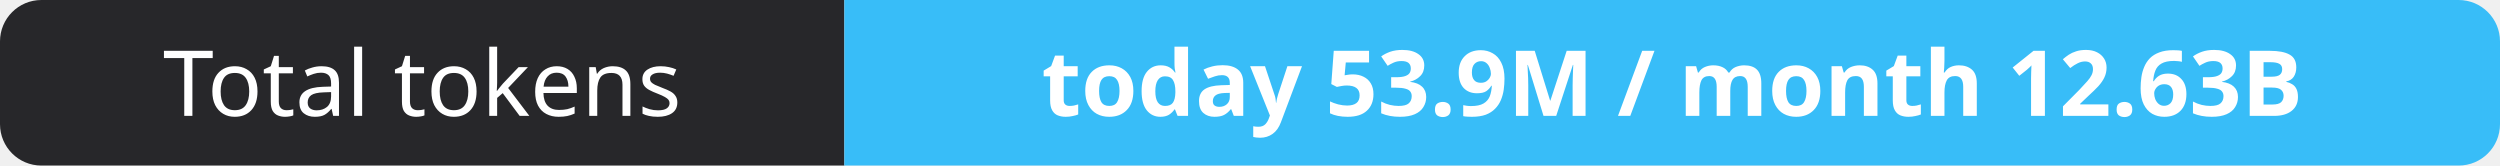
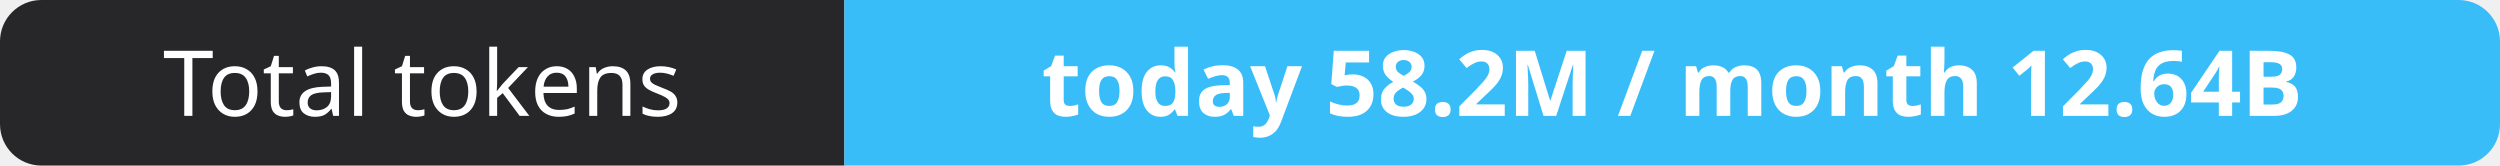
- <svg xmlns="http://www.w3.org/2000/svg" width="302" height="20" role="img" aria-label="Total tokens: today 53.9M / month 12.63B">
+ <svg xmlns="http://www.w3.org/2000/svg" width="302" height="20" role="img" aria-label="Total tokens: today 58.2M / month 12.64B">
  <clipPath id="r">
    <rect width="302" height="20" rx="5" fill="#fff" />
  </clipPath>
  <g clip-path="url(#r)">
    <rect width="102" height="20" fill="#27272a" />
    <rect x="102" width="200" height="20" fill="#38bdf8" />
  </g>
  <g fill="#fff" text-anchor="middle" font-family="Verdana,Geneva,sans-serif" font-size="11">
    <text x="51.0" y="14">Total tokens</text>
-     <text x="202.0" y="14" font-weight="700">today 53.9M / month 12.63B</text>
+     <text x="202.0" y="14" font-weight="700">today 58.2M / month 12.64B</text>
  </g>
</svg>
